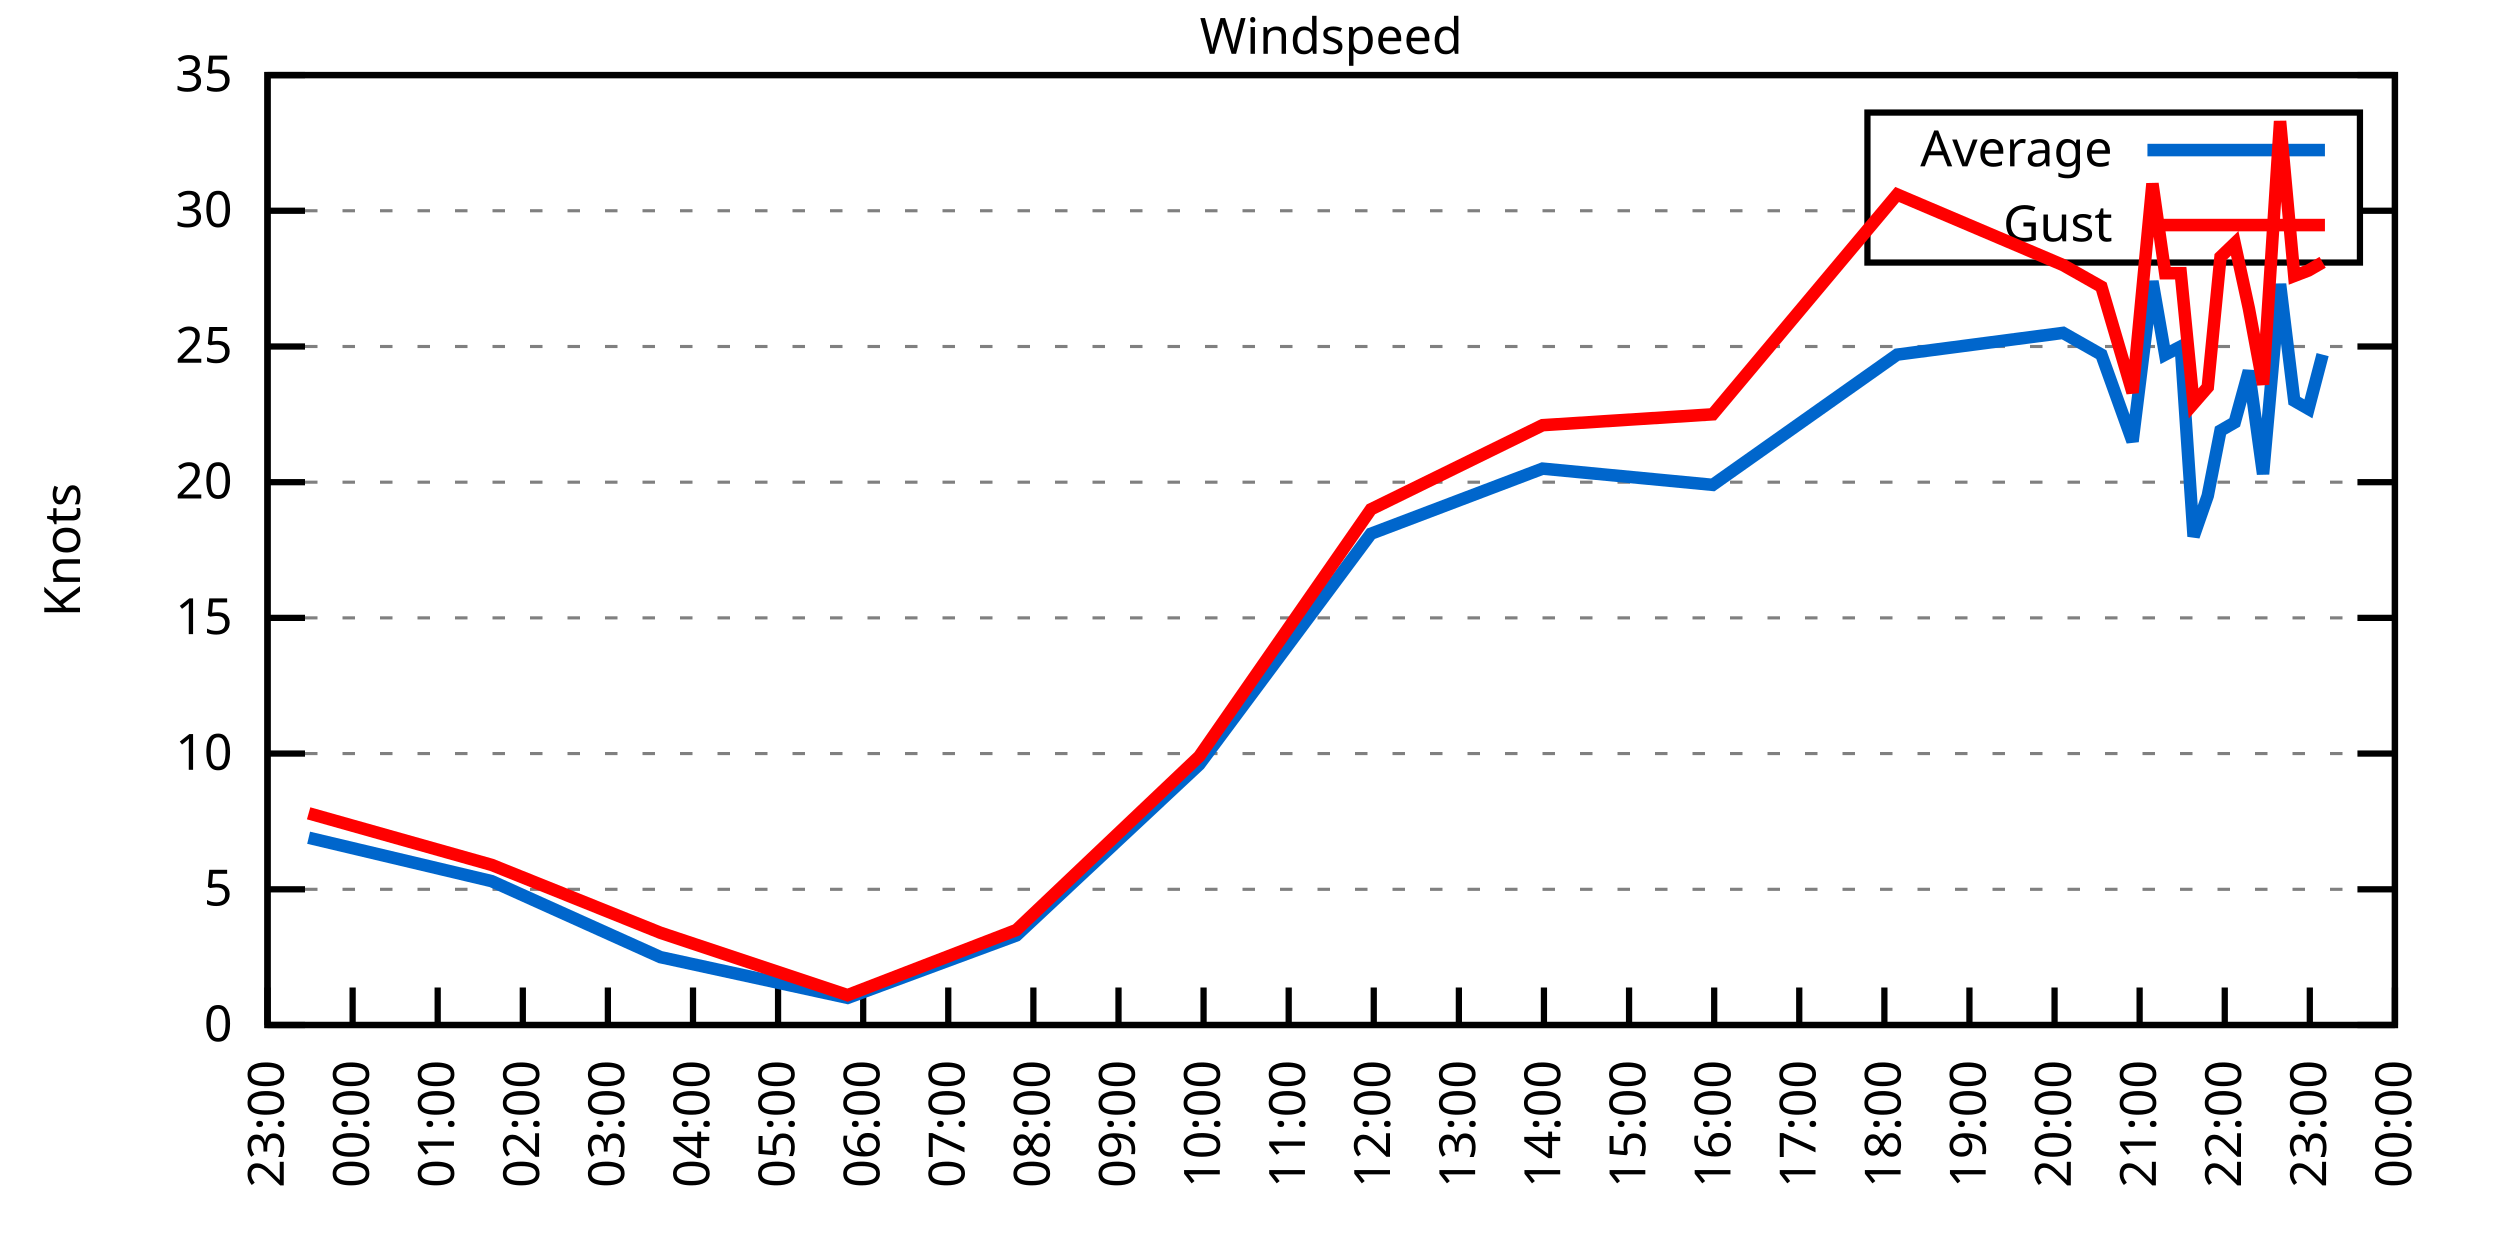
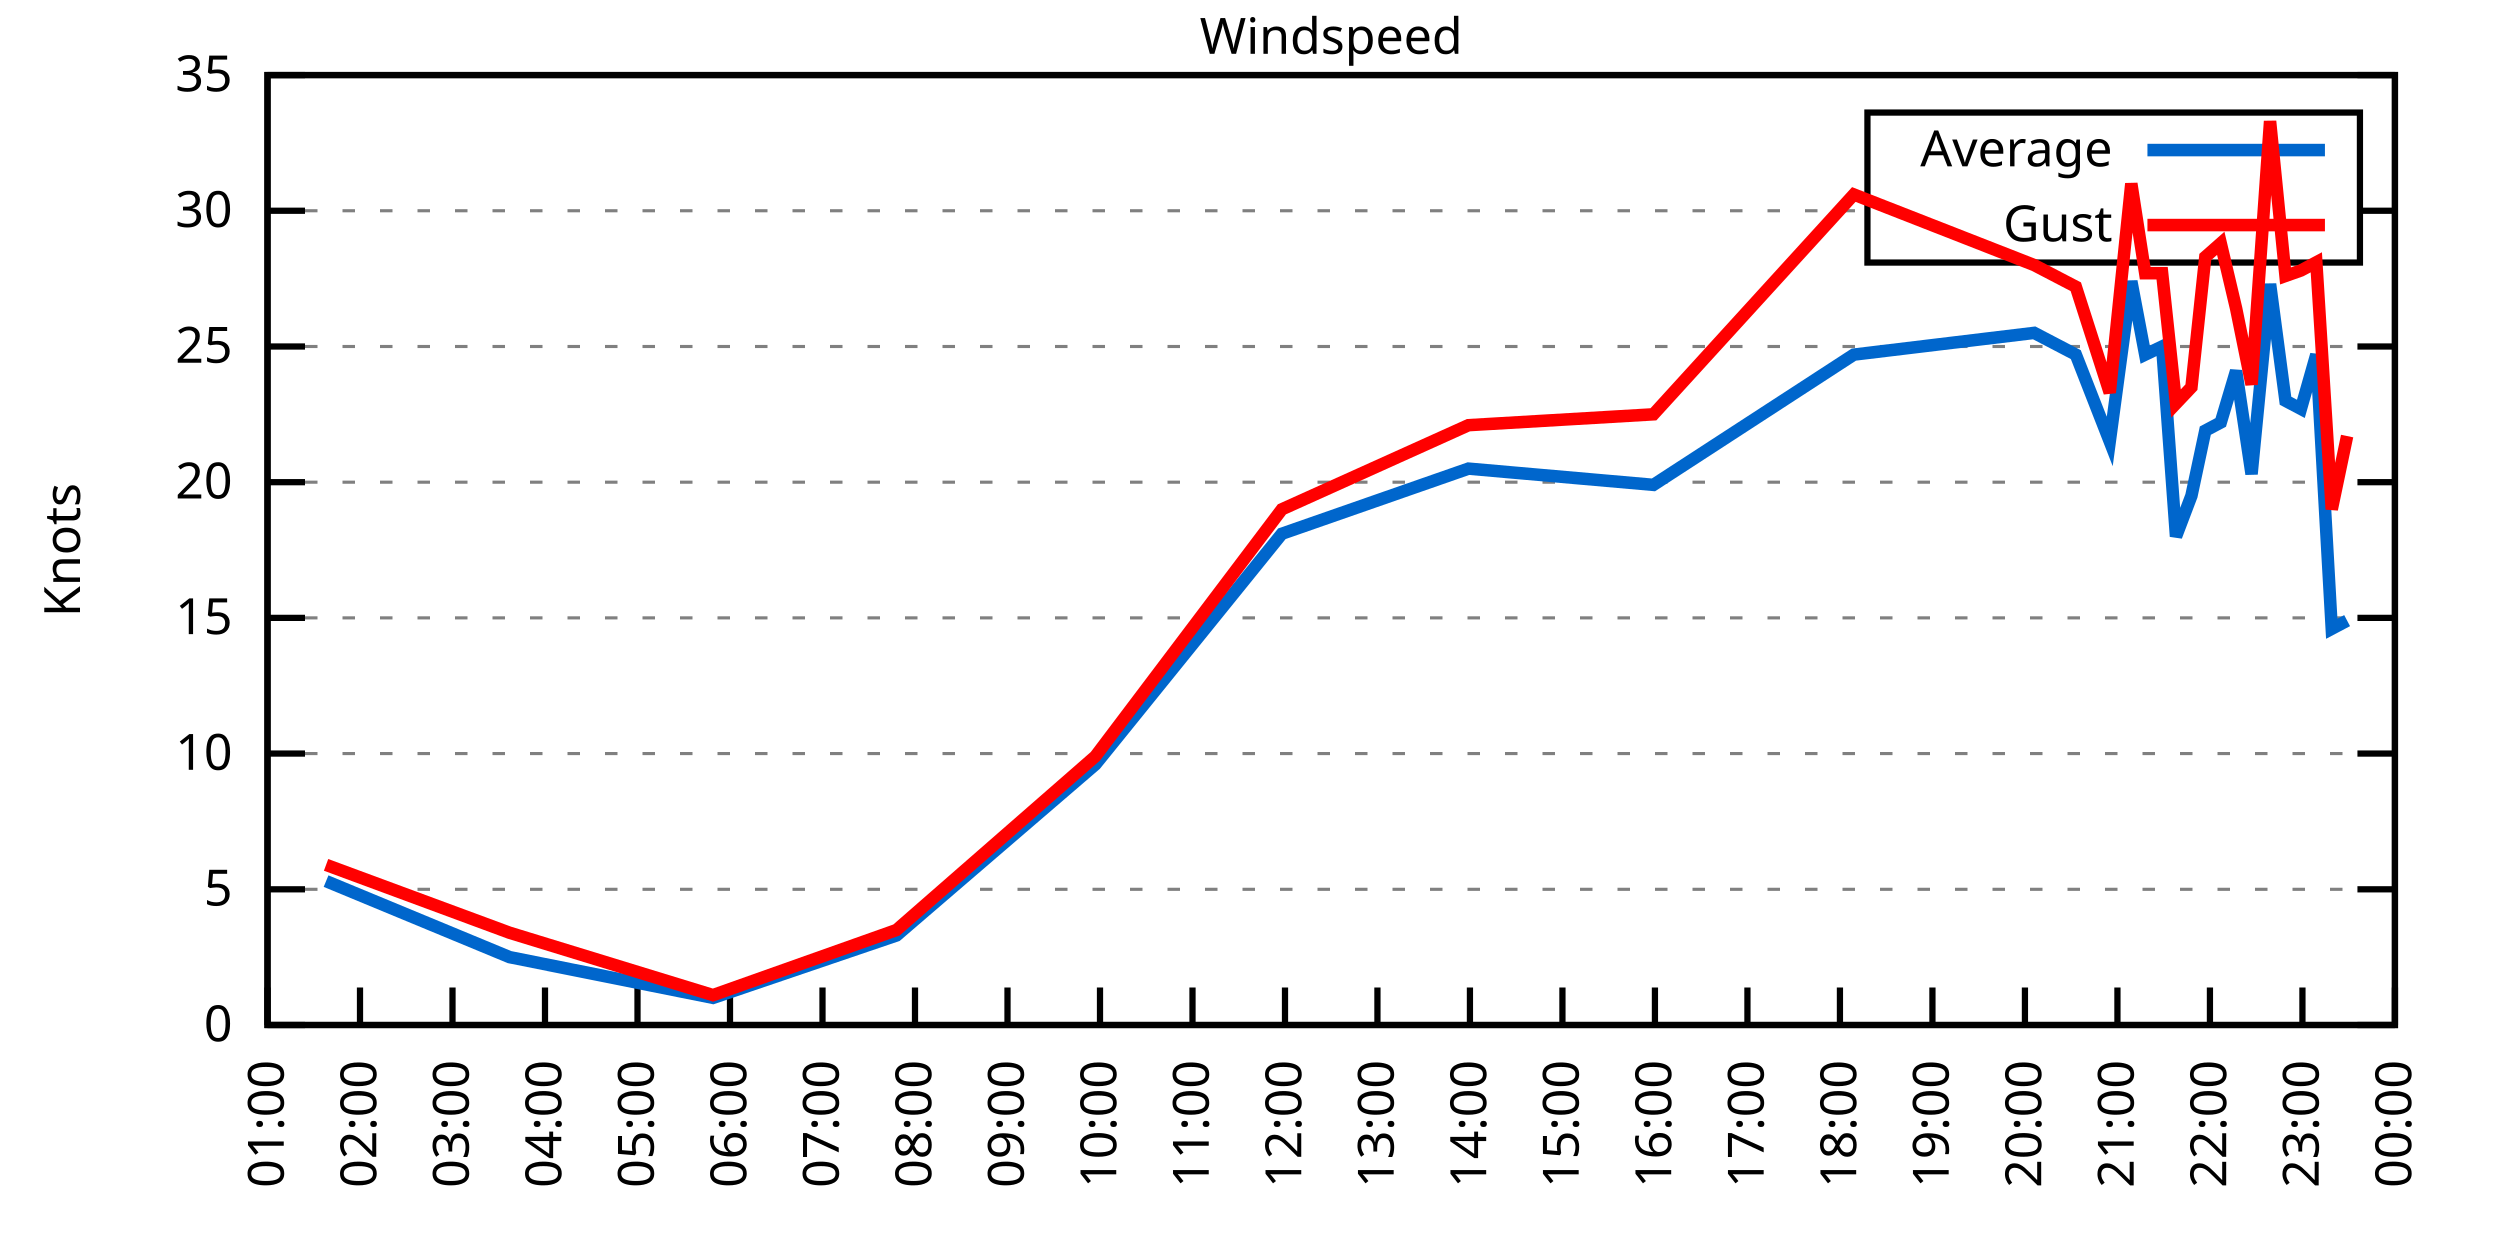
<svg xmlns="http://www.w3.org/2000/svg" xmlns:xlink="http://www.w3.org/1999/xlink" width="400" height="200" viewBox="0 0 400 200">
  <g id="gnuplot_canvas">
    <rect x="0" y="0" width="400" height="200" fill="none" />
    <defs>
      <circle id="gpDot" r="0.5" stroke-width="0.5" stroke="currentColor" />
      <path id="gpPt0" stroke-width="0.333" stroke="currentColor" d="M-1,0 h2 M0,-1 v2" />
      <path id="gpPt1" stroke-width="0.333" stroke="currentColor" d="M-1,-1 L1,1 M1,-1 L-1,1" />
      <path id="gpPt2" stroke-width="0.333" stroke="currentColor" d="M-1,0 L1,0 M0,-1 L0,1 M-1,-1 L1,1 M-1,1 L1,-1" />
      <rect id="gpPt3" stroke-width="0.333" stroke="currentColor" x="-1" y="-1" width="2" height="2" />
      <rect id="gpPt4" stroke-width="0.333" stroke="currentColor" fill="currentColor" x="-1" y="-1" width="2" height="2" />
      <circle id="gpPt5" stroke-width="0.333" stroke="currentColor" cx="0" cy="0" r="1" />
      <use xlink:href="#gpPt5" id="gpPt6" fill="currentColor" stroke="none" />
      <path id="gpPt7" stroke-width="0.333" stroke="currentColor" d="M0,-1.33 L-1.33,0.67 L1.33,0.67 z" />
      <use xlink:href="#gpPt7" id="gpPt8" fill="currentColor" stroke="none" />
      <use xlink:href="#gpPt7" id="gpPt9" stroke="currentColor" transform="rotate(180)" />
      <use xlink:href="#gpPt9" id="gpPt10" fill="currentColor" stroke="none" />
      <use xlink:href="#gpPt3" id="gpPt11" stroke="currentColor" transform="rotate(45)" />
      <use xlink:href="#gpPt11" id="gpPt12" fill="currentColor" stroke="none" />
      <path id="gpPt13" stroke-width="0.333" stroke="currentColor" d="M0,1.330 L1.265,0.411 L0.782,-1.067 L-0.782,-1.076 L-1.265,0.411 z" />
      <use xlink:href="#gpPt13" id="gpPt14" fill="currentColor" stroke="none" />
      <filter id="textbox" filterUnits="objectBoundingBox" x="0" y="0" height="1" width="1">
        <feFlood flood-color="white" flood-opacity="1" result="bgnd" />
        <feComposite in="SourceGraphic" in2="bgnd" operator="atop" />
      </filter>
      <filter id="greybox" filterUnits="objectBoundingBox" x="0" y="0" height="1" width="1">
        <feFlood flood-color="lightgrey" flood-opacity="1" result="grey" />
        <feComposite in="SourceGraphic" in2="grey" operator="atop" />
      </filter>
    </defs>
    <g fill="none" color="white" stroke="currentColor" stroke-width="1.00" stroke-linecap="butt" stroke-linejoin="miter">
</g>
    <g fill="none" color="black" stroke="currentColor" stroke-width="1.00" stroke-linecap="butt" stroke-linejoin="miter">
      <g stroke="none" shape-rendering="crispEdges">
        <polygon fill="rgb(255, 255, 255)" points="42.80,164.00 383.18,164.00 383.18,12.02 42.80,12.02 " />
      </g>
    </g>
    <g fill="none" color="black" stroke="currentColor" stroke-width="1.00" stroke-linecap="butt" stroke-linejoin="miter">
</g>
    <g fill="none" color="black" stroke="black" stroke-width="0.50" stroke-linecap="butt" stroke-linejoin="miter">
</g>
    <g fill="none" color="gray" stroke="currentColor" stroke-width="0.50" stroke-linecap="butt" stroke-linejoin="miter">
      <path stroke="gray" stroke-dasharray="2,4" class="gridline" d="M42.80,164.00 L383.19,164.00  " />
    </g>
    <g fill="none" color="gray" stroke="gray" stroke-width="1.00" stroke-linecap="butt" stroke-linejoin="miter">
</g>
    <g fill="none" color="black" stroke="currentColor" stroke-width="1.00" stroke-linecap="butt" stroke-linejoin="miter">
      <path stroke="black" d="M42.80,164.00 L48.80,164.00 M383.19,164.00 L377.19,164.00  " />
      <g transform="translate(37.20,166.60)" stroke="none" fill="black" font-family="Sans" font-size="8.00" text-anchor="end">
        <text>
          <tspan font-family="Sans"> 0</tspan>
        </text>
      </g>
    </g>
    <g fill="none" color="black" stroke="currentColor" stroke-width="1.00" stroke-linecap="butt" stroke-linejoin="miter">
</g>
    <g fill="none" color="black" stroke="black" stroke-width="0.50" stroke-linecap="butt" stroke-linejoin="miter">
</g>
    <g fill="none" color="gray" stroke="currentColor" stroke-width="0.50" stroke-linecap="butt" stroke-linejoin="miter">
      <path stroke="gray" stroke-dasharray="2,4" class="gridline" d="M42.80,142.29 L383.19,142.29  " />
    </g>
    <g fill="none" color="gray" stroke="gray" stroke-width="1.00" stroke-linecap="butt" stroke-linejoin="miter">
</g>
    <g fill="none" color="black" stroke="currentColor" stroke-width="1.00" stroke-linecap="butt" stroke-linejoin="miter">
      <path stroke="black" d="M42.80,142.29 L48.80,142.29 M383.19,142.29 L377.19,142.29  " />
      <g transform="translate(37.20,144.89)" stroke="none" fill="black" font-family="Sans" font-size="8.00" text-anchor="end">
        <text>
          <tspan font-family="Sans"> 5</tspan>
        </text>
      </g>
    </g>
    <g fill="none" color="black" stroke="currentColor" stroke-width="1.00" stroke-linecap="butt" stroke-linejoin="miter">
</g>
    <g fill="none" color="black" stroke="black" stroke-width="0.50" stroke-linecap="butt" stroke-linejoin="miter">
</g>
    <g fill="none" color="gray" stroke="currentColor" stroke-width="0.50" stroke-linecap="butt" stroke-linejoin="miter">
      <path stroke="gray" stroke-dasharray="2,4" class="gridline" d="M42.80,120.57 L383.19,120.57  " />
    </g>
    <g fill="none" color="gray" stroke="gray" stroke-width="1.00" stroke-linecap="butt" stroke-linejoin="miter">
</g>
    <g fill="none" color="black" stroke="currentColor" stroke-width="1.00" stroke-linecap="butt" stroke-linejoin="miter">
      <path stroke="black" d="M42.80,120.57 L48.80,120.57 M383.19,120.57 L377.19,120.57  " />
      <g transform="translate(37.20,123.17)" stroke="none" fill="black" font-family="Sans" font-size="8.00" text-anchor="end">
        <text>
          <tspan font-family="Sans"> 10</tspan>
        </text>
      </g>
    </g>
    <g fill="none" color="black" stroke="currentColor" stroke-width="1.00" stroke-linecap="butt" stroke-linejoin="miter">
</g>
    <g fill="none" color="black" stroke="black" stroke-width="0.50" stroke-linecap="butt" stroke-linejoin="miter">
</g>
    <g fill="none" color="gray" stroke="currentColor" stroke-width="0.50" stroke-linecap="butt" stroke-linejoin="miter">
      <path stroke="gray" stroke-dasharray="2,4" class="gridline" d="M42.80,98.86 L383.19,98.86  " />
    </g>
    <g fill="none" color="gray" stroke="gray" stroke-width="1.00" stroke-linecap="butt" stroke-linejoin="miter">
</g>
    <g fill="none" color="black" stroke="currentColor" stroke-width="1.00" stroke-linecap="butt" stroke-linejoin="miter">
      <path stroke="black" d="M42.80,98.86 L48.80,98.86 M383.19,98.86 L377.19,98.86  " />
      <g transform="translate(37.20,101.46)" stroke="none" fill="black" font-family="Sans" font-size="8.00" text-anchor="end">
        <text>
          <tspan font-family="Sans"> 15</tspan>
        </text>
      </g>
    </g>
    <g fill="none" color="black" stroke="currentColor" stroke-width="1.00" stroke-linecap="butt" stroke-linejoin="miter">
</g>
    <g fill="none" color="black" stroke="black" stroke-width="0.50" stroke-linecap="butt" stroke-linejoin="miter">
</g>
    <g fill="none" color="gray" stroke="currentColor" stroke-width="0.50" stroke-linecap="butt" stroke-linejoin="miter">
      <path stroke="gray" stroke-dasharray="2,4" class="gridline" d="M42.80,77.15 L383.19,77.15  " />
    </g>
    <g fill="none" color="gray" stroke="gray" stroke-width="1.00" stroke-linecap="butt" stroke-linejoin="miter">
</g>
    <g fill="none" color="black" stroke="currentColor" stroke-width="1.00" stroke-linecap="butt" stroke-linejoin="miter">
      <path stroke="black" d="M42.80,77.15 L48.80,77.15 M383.19,77.15 L377.19,77.15  " />
      <g transform="translate(37.20,79.75)" stroke="none" fill="black" font-family="Sans" font-size="8.00" text-anchor="end">
        <text>
          <tspan font-family="Sans"> 20</tspan>
        </text>
      </g>
    </g>
    <g fill="none" color="black" stroke="currentColor" stroke-width="1.00" stroke-linecap="butt" stroke-linejoin="miter">
</g>
    <g fill="none" color="black" stroke="black" stroke-width="0.50" stroke-linecap="butt" stroke-linejoin="miter">
</g>
    <g fill="none" color="gray" stroke="currentColor" stroke-width="0.50" stroke-linecap="butt" stroke-linejoin="miter">
      <path stroke="gray" stroke-dasharray="2,4" class="gridline" d="M42.80,55.44 L383.19,55.44  " />
    </g>
    <g fill="none" color="gray" stroke="gray" stroke-width="1.00" stroke-linecap="butt" stroke-linejoin="miter">
</g>
    <g fill="none" color="black" stroke="currentColor" stroke-width="1.00" stroke-linecap="butt" stroke-linejoin="miter">
      <path stroke="black" d="M42.80,55.44 L48.80,55.44 M383.19,55.44 L377.19,55.44  " />
      <g transform="translate(37.20,58.04)" stroke="none" fill="black" font-family="Sans" font-size="8.00" text-anchor="end">
        <text>
          <tspan font-family="Sans"> 25</tspan>
        </text>
      </g>
    </g>
    <g fill="none" color="black" stroke="currentColor" stroke-width="1.00" stroke-linecap="butt" stroke-linejoin="miter">
</g>
    <g fill="none" color="black" stroke="black" stroke-width="0.50" stroke-linecap="butt" stroke-linejoin="miter">
</g>
    <g fill="none" color="gray" stroke="currentColor" stroke-width="0.50" stroke-linecap="butt" stroke-linejoin="miter">
      <path stroke="gray" stroke-dasharray="2,4" class="gridline" d="M42.80,33.72 L298.79,33.72 M377.59,33.72 L383.19,33.72  " />
    </g>
    <g fill="none" color="gray" stroke="gray" stroke-width="1.00" stroke-linecap="butt" stroke-linejoin="miter">
</g>
    <g fill="none" color="black" stroke="currentColor" stroke-width="1.00" stroke-linecap="butt" stroke-linejoin="miter">
      <path stroke="black" d="M42.80,33.72 L48.80,33.72 M383.19,33.72 L377.19,33.72  " />
      <g transform="translate(37.20,36.32)" stroke="none" fill="black" font-family="Sans" font-size="8.00" text-anchor="end">
        <text>
          <tspan font-family="Sans"> 30</tspan>
        </text>
      </g>
    </g>
    <g fill="none" color="black" stroke="currentColor" stroke-width="1.00" stroke-linecap="butt" stroke-linejoin="miter">
</g>
    <g fill="none" color="black" stroke="black" stroke-width="0.50" stroke-linecap="butt" stroke-linejoin="miter">
</g>
    <g fill="none" color="gray" stroke="currentColor" stroke-width="0.50" stroke-linecap="butt" stroke-linejoin="miter">
      <path stroke="gray" stroke-dasharray="2,4" class="gridline" d="M42.80,12.01 L383.19,12.01  " />
    </g>
    <g fill="none" color="gray" stroke="gray" stroke-width="1.00" stroke-linecap="butt" stroke-linejoin="miter">
</g>
    <g fill="none" color="black" stroke="currentColor" stroke-width="1.00" stroke-linecap="butt" stroke-linejoin="miter">
      <path stroke="black" d="M42.80,12.01 L48.80,12.01 M383.19,12.01 L377.19,12.01  " />
      <g transform="translate(37.20,14.61)" stroke="none" fill="black" font-family="Sans" font-size="8.00" text-anchor="end">
        <text>
          <tspan font-family="Sans"> 35</tspan>
        </text>
      </g>
    </g>
    <g fill="none" color="black" stroke="currentColor" stroke-width="1.00" stroke-linecap="butt" stroke-linejoin="miter">
      <path stroke="black" d="M42.80,164.00 L42.80,158.00  " />
      <g transform="translate(45.40,169.60) rotate(270.00)" stroke="none" fill="black" font-family="Sans" font-size="8.00" text-anchor="end">
        <text>
-           <tspan font-family="Sans">23:00</tspan>
-         </text>
-       </g>
-     </g>
-     <g fill="none" color="black" stroke="currentColor" stroke-width="1.00" stroke-linecap="butt" stroke-linejoin="miter">
-       <path stroke="black" d="M56.42,164.00 L56.42,158.00  " />
-       <g transform="translate(59.02,169.60) rotate(270.00)" stroke="none" fill="black" font-family="Sans" font-size="8.00" text-anchor="end">
-         <text>
-           <tspan font-family="Sans">00:00</tspan>
-         </text>
-       </g>
-     </g>
-     <g fill="none" color="black" stroke="currentColor" stroke-width="1.00" stroke-linecap="butt" stroke-linejoin="miter">
-       <path stroke="black" d="M70.03,164.00 L70.03,158.00  " />
-       <g transform="translate(72.63,169.60) rotate(270.00)" stroke="none" fill="black" font-family="Sans" font-size="8.00" text-anchor="end">
-         <text>
          <tspan font-family="Sans">01:00</tspan>
        </text>
      </g>
    </g>
    <g fill="none" color="black" stroke="currentColor" stroke-width="1.00" stroke-linecap="butt" stroke-linejoin="miter">
-       <path stroke="black" d="M83.65,164.00 L83.65,158.00  " />
-       <g transform="translate(86.25,169.60) rotate(270.00)" stroke="none" fill="black" font-family="Sans" font-size="8.00" text-anchor="end">
+       <path stroke="black" d="M57.60,164.00 L57.60,158.00  " />
+       <g transform="translate(60.20,169.60) rotate(270.00)" stroke="none" fill="black" font-family="Sans" font-size="8.00" text-anchor="end">
        <text>
          <tspan font-family="Sans">02:00</tspan>
        </text>
      </g>
    </g>
    <g fill="none" color="black" stroke="currentColor" stroke-width="1.00" stroke-linecap="butt" stroke-linejoin="miter">
-       <path stroke="black" d="M97.26,164.00 L97.26,158.00  " />
-       <g transform="translate(99.86,169.60) rotate(270.00)" stroke="none" fill="black" font-family="Sans" font-size="8.00" text-anchor="end">
+       <path stroke="black" d="M72.40,164.00 L72.40,158.00  " />
+       <g transform="translate(75.00,169.60) rotate(270.00)" stroke="none" fill="black" font-family="Sans" font-size="8.00" text-anchor="end">
        <text>
          <tspan font-family="Sans">03:00</tspan>
        </text>
      </g>
    </g>
    <g fill="none" color="black" stroke="currentColor" stroke-width="1.00" stroke-linecap="butt" stroke-linejoin="miter">
-       <path stroke="black" d="M110.88,164.00 L110.88,158.00  " />
-       <g transform="translate(113.48,169.60) rotate(270.00)" stroke="none" fill="black" font-family="Sans" font-size="8.00" text-anchor="end">
+       <path stroke="black" d="M87.20,164.00 L87.20,158.00  " />
+       <g transform="translate(89.80,169.60) rotate(270.00)" stroke="none" fill="black" font-family="Sans" font-size="8.00" text-anchor="end">
        <text>
          <tspan font-family="Sans">04:00</tspan>
        </text>
      </g>
    </g>
    <g fill="none" color="black" stroke="currentColor" stroke-width="1.00" stroke-linecap="butt" stroke-linejoin="miter">
-       <path stroke="black" d="M124.49,164.00 L124.49,158.00  " />
-       <g transform="translate(127.09,169.60) rotate(270.00)" stroke="none" fill="black" font-family="Sans" font-size="8.00" text-anchor="end">
+       <path stroke="black" d="M102.00,164.00 L102.00,158.00  " />
+       <g transform="translate(104.60,169.60) rotate(270.00)" stroke="none" fill="black" font-family="Sans" font-size="8.00" text-anchor="end">
        <text>
          <tspan font-family="Sans">05:00</tspan>
        </text>
      </g>
    </g>
    <g fill="none" color="black" stroke="currentColor" stroke-width="1.00" stroke-linecap="butt" stroke-linejoin="miter">
-       <path stroke="black" d="M138.11,164.00 L138.11,158.00  " />
-       <g transform="translate(140.71,169.60) rotate(270.00)" stroke="none" fill="black" font-family="Sans" font-size="8.00" text-anchor="end">
+       <path stroke="black" d="M116.80,164.00 L116.80,158.00  " />
+       <g transform="translate(119.40,169.60) rotate(270.00)" stroke="none" fill="black" font-family="Sans" font-size="8.00" text-anchor="end">
        <text>
          <tspan font-family="Sans">06:00</tspan>
        </text>
      </g>
    </g>
    <g fill="none" color="black" stroke="currentColor" stroke-width="1.00" stroke-linecap="butt" stroke-linejoin="miter">
-       <path stroke="black" d="M151.72,164.00 L151.72,158.00  " />
-       <g transform="translate(154.32,169.60) rotate(270.00)" stroke="none" fill="black" font-family="Sans" font-size="8.00" text-anchor="end">
+       <path stroke="black" d="M131.60,164.00 L131.60,158.00  " />
+       <g transform="translate(134.20,169.60) rotate(270.00)" stroke="none" fill="black" font-family="Sans" font-size="8.00" text-anchor="end">
        <text>
          <tspan font-family="Sans">07:00</tspan>
        </text>
      </g>
    </g>
    <g fill="none" color="black" stroke="currentColor" stroke-width="1.00" stroke-linecap="butt" stroke-linejoin="miter">
-       <path stroke="black" d="M165.34,164.00 L165.34,158.00  " />
-       <g transform="translate(167.94,169.60) rotate(270.00)" stroke="none" fill="black" font-family="Sans" font-size="8.00" text-anchor="end">
+       <path stroke="black" d="M146.40,164.00 L146.40,158.00  " />
+       <g transform="translate(149.00,169.60) rotate(270.00)" stroke="none" fill="black" font-family="Sans" font-size="8.00" text-anchor="end">
        <text>
          <tspan font-family="Sans">08:00</tspan>
        </text>
      </g>
    </g>
    <g fill="none" color="black" stroke="currentColor" stroke-width="1.00" stroke-linecap="butt" stroke-linejoin="miter">
-       <path stroke="black" d="M178.96,164.00 L178.96,158.00  " />
-       <g transform="translate(181.56,169.60) rotate(270.00)" stroke="none" fill="black" font-family="Sans" font-size="8.00" text-anchor="end">
+       <path stroke="black" d="M161.20,164.00 L161.20,158.00  " />
+       <g transform="translate(163.80,169.60) rotate(270.00)" stroke="none" fill="black" font-family="Sans" font-size="8.00" text-anchor="end">
        <text>
          <tspan font-family="Sans">09:00</tspan>
        </text>
      </g>
    </g>
    <g fill="none" color="black" stroke="currentColor" stroke-width="1.00" stroke-linecap="butt" stroke-linejoin="miter">
-       <path stroke="black" d="M192.57,164.00 L192.57,158.00  " />
-       <g transform="translate(195.17,169.60) rotate(270.00)" stroke="none" fill="black" font-family="Sans" font-size="8.00" text-anchor="end">
+       <path stroke="black" d="M176.00,164.00 L176.00,158.00  " />
+       <g transform="translate(178.60,169.60) rotate(270.00)" stroke="none" fill="black" font-family="Sans" font-size="8.00" text-anchor="end">
        <text>
          <tspan font-family="Sans">10:00</tspan>
        </text>
      </g>
    </g>
    <g fill="none" color="black" stroke="currentColor" stroke-width="1.00" stroke-linecap="butt" stroke-linejoin="miter">
-       <path stroke="black" d="M206.19,164.00 L206.19,158.00  " />
-       <g transform="translate(208.79,169.60) rotate(270.00)" stroke="none" fill="black" font-family="Sans" font-size="8.00" text-anchor="end">
+       <path stroke="black" d="M190.80,164.00 L190.80,158.00  " />
+       <g transform="translate(193.40,169.60) rotate(270.00)" stroke="none" fill="black" font-family="Sans" font-size="8.00" text-anchor="end">
        <text>
          <tspan font-family="Sans">11:00</tspan>
        </text>
      </g>
    </g>
    <g fill="none" color="black" stroke="currentColor" stroke-width="1.00" stroke-linecap="butt" stroke-linejoin="miter">
-       <path stroke="black" d="M219.80,164.00 L219.80,158.00  " />
-       <g transform="translate(222.40,169.60) rotate(270.00)" stroke="none" fill="black" font-family="Sans" font-size="8.00" text-anchor="end">
+       <path stroke="black" d="M205.60,164.00 L205.60,158.00  " />
+       <g transform="translate(208.20,169.60) rotate(270.00)" stroke="none" fill="black" font-family="Sans" font-size="8.00" text-anchor="end">
        <text>
          <tspan font-family="Sans">12:00</tspan>
        </text>
      </g>
    </g>
    <g fill="none" color="black" stroke="currentColor" stroke-width="1.00" stroke-linecap="butt" stroke-linejoin="miter">
-       <path stroke="black" d="M233.42,164.00 L233.42,158.00  " />
-       <g transform="translate(236.02,169.60) rotate(270.00)" stroke="none" fill="black" font-family="Sans" font-size="8.00" text-anchor="end">
+       <path stroke="black" d="M220.39,164.00 L220.39,158.00  " />
+       <g transform="translate(222.99,169.60) rotate(270.00)" stroke="none" fill="black" font-family="Sans" font-size="8.00" text-anchor="end">
        <text>
          <tspan font-family="Sans">13:00</tspan>
        </text>
      </g>
    </g>
    <g fill="none" color="black" stroke="currentColor" stroke-width="1.00" stroke-linecap="butt" stroke-linejoin="miter">
-       <path stroke="black" d="M247.03,164.00 L247.03,158.00  " />
-       <g transform="translate(249.63,169.60) rotate(270.00)" stroke="none" fill="black" font-family="Sans" font-size="8.00" text-anchor="end">
+       <path stroke="black" d="M235.19,164.00 L235.19,158.00  " />
+       <g transform="translate(237.79,169.60) rotate(270.00)" stroke="none" fill="black" font-family="Sans" font-size="8.00" text-anchor="end">
        <text>
          <tspan font-family="Sans">14:00</tspan>
        </text>
      </g>
    </g>
    <g fill="none" color="black" stroke="currentColor" stroke-width="1.00" stroke-linecap="butt" stroke-linejoin="miter">
-       <path stroke="black" d="M260.65,164.00 L260.65,158.00  " />
-       <g transform="translate(263.25,169.60) rotate(270.00)" stroke="none" fill="black" font-family="Sans" font-size="8.00" text-anchor="end">
+       <path stroke="black" d="M249.99,164.00 L249.99,158.00  " />
+       <g transform="translate(252.59,169.60) rotate(270.00)" stroke="none" fill="black" font-family="Sans" font-size="8.00" text-anchor="end">
        <text>
          <tspan font-family="Sans">15:00</tspan>
        </text>
      </g>
    </g>
    <g fill="none" color="black" stroke="currentColor" stroke-width="1.00" stroke-linecap="butt" stroke-linejoin="miter">
-       <path stroke="black" d="M274.27,164.00 L274.27,158.00  " />
-       <g transform="translate(276.87,169.60) rotate(270.00)" stroke="none" fill="black" font-family="Sans" font-size="8.00" text-anchor="end">
+       <path stroke="black" d="M264.79,164.00 L264.79,158.00  " />
+       <g transform="translate(267.39,169.60) rotate(270.00)" stroke="none" fill="black" font-family="Sans" font-size="8.00" text-anchor="end">
        <text>
          <tspan font-family="Sans">16:00</tspan>
        </text>
      </g>
    </g>
    <g fill="none" color="black" stroke="currentColor" stroke-width="1.00" stroke-linecap="butt" stroke-linejoin="miter">
-       <path stroke="black" d="M287.88,164.00 L287.88,158.00  " />
-       <g transform="translate(290.48,169.60) rotate(270.00)" stroke="none" fill="black" font-family="Sans" font-size="8.00" text-anchor="end">
+       <path stroke="black" d="M279.59,164.00 L279.59,158.00  " />
+       <g transform="translate(282.19,169.60) rotate(270.00)" stroke="none" fill="black" font-family="Sans" font-size="8.00" text-anchor="end">
        <text>
          <tspan font-family="Sans">17:00</tspan>
        </text>
      </g>
    </g>
    <g fill="none" color="black" stroke="currentColor" stroke-width="1.00" stroke-linecap="butt" stroke-linejoin="miter">
-       <path stroke="black" d="M301.50,164.00 L301.50,158.00  " />
-       <g transform="translate(304.10,169.60) rotate(270.00)" stroke="none" fill="black" font-family="Sans" font-size="8.00" text-anchor="end">
+       <path stroke="black" d="M294.39,164.00 L294.39,158.00  " />
+       <g transform="translate(296.99,169.60) rotate(270.00)" stroke="none" fill="black" font-family="Sans" font-size="8.00" text-anchor="end">
        <text>
          <tspan font-family="Sans">18:00</tspan>
        </text>
      </g>
    </g>
    <g fill="none" color="black" stroke="currentColor" stroke-width="1.00" stroke-linecap="butt" stroke-linejoin="miter">
-       <path stroke="black" d="M315.11,164.00 L315.11,158.00  " />
-       <g transform="translate(317.71,169.60) rotate(270.00)" stroke="none" fill="black" font-family="Sans" font-size="8.00" text-anchor="end">
+       <path stroke="black" d="M309.19,164.00 L309.19,158.00  " />
+       <g transform="translate(311.79,169.60) rotate(270.00)" stroke="none" fill="black" font-family="Sans" font-size="8.00" text-anchor="end">
        <text>
          <tspan font-family="Sans">19:00</tspan>
        </text>
      </g>
    </g>
    <g fill="none" color="black" stroke="currentColor" stroke-width="1.00" stroke-linecap="butt" stroke-linejoin="miter">
-       <path stroke="black" d="M328.73,164.00 L328.73,158.00  " />
-       <g transform="translate(331.33,169.60) rotate(270.00)" stroke="none" fill="black" font-family="Sans" font-size="8.00" text-anchor="end">
+       <path stroke="black" d="M323.99,164.00 L323.99,158.00  " />
+       <g transform="translate(326.59,169.60) rotate(270.00)" stroke="none" fill="black" font-family="Sans" font-size="8.00" text-anchor="end">
        <text>
          <tspan font-family="Sans">20:00</tspan>
        </text>
      </g>
    </g>
    <g fill="none" color="black" stroke="currentColor" stroke-width="1.00" stroke-linecap="butt" stroke-linejoin="miter">
-       <path stroke="black" d="M342.34,164.00 L342.34,158.00  " />
-       <g transform="translate(344.94,169.60) rotate(270.00)" stroke="none" fill="black" font-family="Sans" font-size="8.00" text-anchor="end">
+       <path stroke="black" d="M338.79,164.00 L338.79,158.00  " />
+       <g transform="translate(341.39,169.60) rotate(270.00)" stroke="none" fill="black" font-family="Sans" font-size="8.00" text-anchor="end">
        <text>
          <tspan font-family="Sans">21:00</tspan>
        </text>
      </g>
    </g>
    <g fill="none" color="black" stroke="currentColor" stroke-width="1.00" stroke-linecap="butt" stroke-linejoin="miter">
-       <path stroke="black" d="M355.96,164.00 L355.96,158.00  " />
-       <g transform="translate(358.56,169.60) rotate(270.00)" stroke="none" fill="black" font-family="Sans" font-size="8.00" text-anchor="end">
+       <path stroke="black" d="M353.59,164.00 L353.59,158.00  " />
+       <g transform="translate(356.19,169.60) rotate(270.00)" stroke="none" fill="black" font-family="Sans" font-size="8.00" text-anchor="end">
        <text>
          <tspan font-family="Sans">22:00</tspan>
        </text>
      </g>
    </g>
    <g fill="none" color="black" stroke="currentColor" stroke-width="1.00" stroke-linecap="butt" stroke-linejoin="miter">
-       <path stroke="black" d="M369.57,164.00 L369.57,158.00  " />
-       <g transform="translate(372.17,169.60) rotate(270.00)" stroke="none" fill="black" font-family="Sans" font-size="8.00" text-anchor="end">
+       <path stroke="black" d="M368.39,164.00 L368.39,158.00  " />
+       <g transform="translate(370.99,169.60) rotate(270.00)" stroke="none" fill="black" font-family="Sans" font-size="8.00" text-anchor="end">
        <text>
          <tspan font-family="Sans">23:00</tspan>
        </text>
      </g>
    </g>
    <g fill="none" color="black" stroke="currentColor" stroke-width="1.00" stroke-linecap="butt" stroke-linejoin="miter">
      <path stroke="black" d="M383.19,164.00 L383.19,158.00  " />
      <g transform="translate(385.79,169.60) rotate(270.00)" stroke="none" fill="black" font-family="Sans" font-size="8.00" text-anchor="end">
        <text>
          <tspan font-family="Sans">00:00</tspan>
        </text>
      </g>
    </g>
    <g fill="none" color="black" stroke="currentColor" stroke-width="1.00" stroke-linecap="butt" stroke-linejoin="miter">
</g>
    <g fill="none" color="black" stroke="currentColor" stroke-width="1.00" stroke-linecap="butt" stroke-linejoin="miter">
      <path stroke="black" d="M42.80,12.01 L42.80,164.00 L383.19,164.00 L383.19,12.01 L42.80,12.01 Z  " />
    </g>
    <g fill="none" color="black" stroke="currentColor" stroke-width="1.00" stroke-linecap="butt" stroke-linejoin="miter">
</g>
    <g fill="none" color="black" stroke="currentColor" stroke-width="1.00" stroke-linecap="butt" stroke-linejoin="miter">
      <path stroke="black" d="M298.79,42.01 L298.79,18.01 L377.59,18.01 L377.59,42.01 L298.79,42.01 Z  " />
    </g>
    <g id="Windspeed_plot_1">
      <g fill="none" color="white" stroke="black" stroke-width="2.00" stroke-linecap="butt" stroke-linejoin="miter">
</g>
      <g fill="none" color="black" stroke="currentColor" stroke-width="2.00" stroke-linecap="butt" stroke-linejoin="miter">
        <g transform="translate(337.99,26.61)" stroke="none" fill="black" font-family="Sans" font-size="8.00" text-anchor="end">
          <text>
            <tspan font-family="Sans">Average</tspan>
          </text>
        </g>
      </g>
      <g fill="none" color="black" stroke="currentColor" stroke-width="2.00" stroke-linecap="butt" stroke-linejoin="miter">
-         <path stroke="rgb(  0, 102, 204)" d="M343.59,24.01 L371.99,24.01 M49.38,134.04 L78.65,140.98 L105.66,153.14 L135.61,159.66 L162.62,149.67 L191.89,122.31   L219.35,85.40 L246.81,74.98 L274.04,77.58 L303.54,56.74 L330.09,53.26 L336.22,56.74 L341.21,70.63 L344.39,45.01   L346.43,56.74 L348.92,55.44 L350.97,85.83 L353.24,79.32 L355.28,68.90 L357.55,67.59 L359.82,59.34 L362.09,75.85   L364.81,45.45 L367.08,64.12 L369.35,65.42 L371.62,56.74  " />
+         <path stroke="rgb(  0, 102, 204)" d="M343.59,24.01 L371.99,24.01 M52.17,140.98 L81.53,153.14 L114.08,159.66 L143.44,149.67 L175.26,122.31 L205.10,85.40   L234.95,74.98 L264.55,77.58 L296.61,56.74 L325.47,53.26 L332.13,56.74 L337.56,70.63 L341.01,45.01 L343.23,56.74   L345.94,55.44 L348.16,85.83 L350.63,79.32 L352.85,68.90 L355.32,67.59 L357.78,59.34 L360.25,75.85 L363.21,45.45   L365.68,64.12 L368.14,65.42 L370.61,56.74 L373.08,100.60 L375.54,99.30  " />
      </g>
    </g>
    <g id="Windspeed_plot_2">
      <g fill="none" color="black" stroke="currentColor" stroke-width="2.00" stroke-linecap="butt" stroke-linejoin="miter">
        <g transform="translate(337.99,38.61)" stroke="none" fill="black" font-family="Sans" font-size="8.00" text-anchor="end">
          <text>
            <tspan font-family="Sans">Gust</tspan>
          </text>
        </g>
      </g>
      <g fill="none" color="black" stroke="currentColor" stroke-width="2.00" stroke-linecap="butt" stroke-linejoin="miter">
-         <path stroke="rgb(255,   0,   0)" d="M343.59,36.01 L371.99,36.01 M49.38,130.13 L78.65,138.38 L105.66,149.24 L135.61,159.22 L162.62,148.80 L191.89,121.01   L219.35,81.49 L246.81,68.03 L274.04,66.29 L303.54,31.12 L330.09,42.41 L336.22,45.88 L341.21,62.82 L344.39,29.38   L346.43,43.71 L348.92,43.71 L350.97,64.56 L353.24,61.95 L355.28,41.11 L357.55,38.93 L359.82,49.36 L362.09,61.52   L364.81,19.39 L367.08,44.15 L369.35,43.28 L371.62,41.97  " />
+         <path stroke="rgb(255,   0,   0)" d="M343.59,36.01 L371.99,36.01 M52.17,138.38 L81.53,149.24 L114.08,159.22 L143.44,148.80 L175.26,121.01 L205.10,81.49   L234.95,68.03 L264.55,66.29 L296.61,31.12 L325.47,42.41 L332.13,45.88 L337.56,62.82 L341.01,29.38 L343.23,43.71   L345.94,43.71 L348.16,64.56 L350.63,61.95 L352.85,41.11 L355.32,38.93 L357.78,49.36 L360.25,61.52 L363.21,19.39   L365.68,44.15 L368.14,43.28 L370.61,41.97 L373.08,81.49 L375.54,69.77  " />
      </g>
    </g>
    <g fill="none" color="black" stroke="currentColor" stroke-width="2.00" stroke-linecap="butt" stroke-linejoin="miter">
</g>
    <g fill="none" color="black" stroke="black" stroke-width="1.00" stroke-linecap="butt" stroke-linejoin="miter">
</g>
    <g fill="none" color="black" stroke="currentColor" stroke-width="1.00" stroke-linecap="butt" stroke-linejoin="miter">
      <path stroke="black" d="M42.80,12.01 L42.80,164.00 L383.19,164.00 L383.19,12.01 L42.80,12.01 Z  " />
      <g transform="translate(12.80,88.01) rotate(270.00)" stroke="none" fill="black" font-family="Sans" font-size="8.00" text-anchor="middle">
        <text>
          <tspan font-family="Sans">Knots</tspan>
        </text>
      </g>
    </g>
    <g fill="none" color="black" stroke="currentColor" stroke-width="1.00" stroke-linecap="butt" stroke-linejoin="miter">
</g>
    <g fill="none" color="black" stroke="currentColor" stroke-width="1.00" stroke-linecap="butt" stroke-linejoin="miter">
      <g transform="translate(212.99,8.61)" stroke="none" fill="black" font-family="Sans" font-size="8.00" text-anchor="middle">
        <text>
          <tspan font-family="Sans">Windspeed</tspan>
        </text>
      </g>
    </g>
    <g fill="none" color="black" stroke="currentColor" stroke-width="1.00" stroke-linecap="butt" stroke-linejoin="miter">
</g>
  </g>
</svg>
